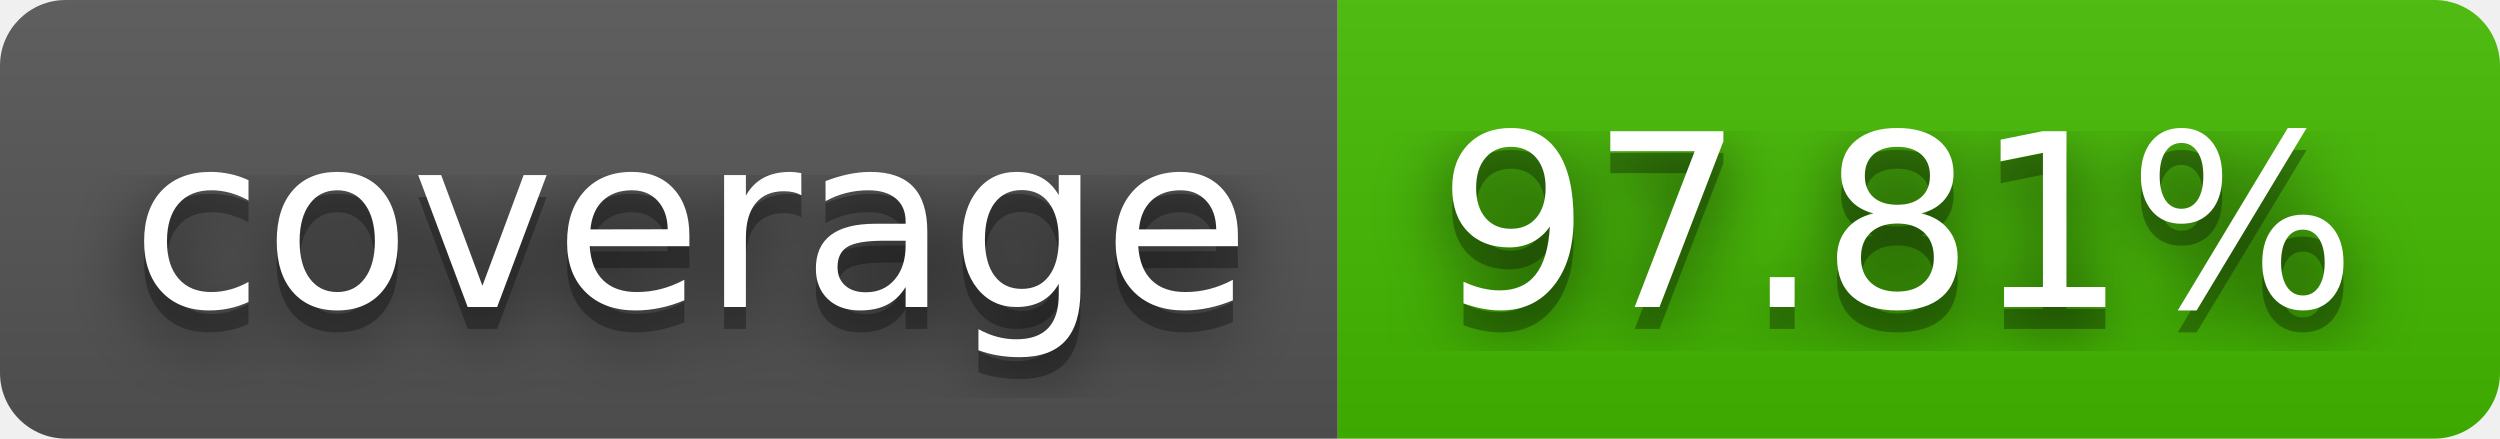
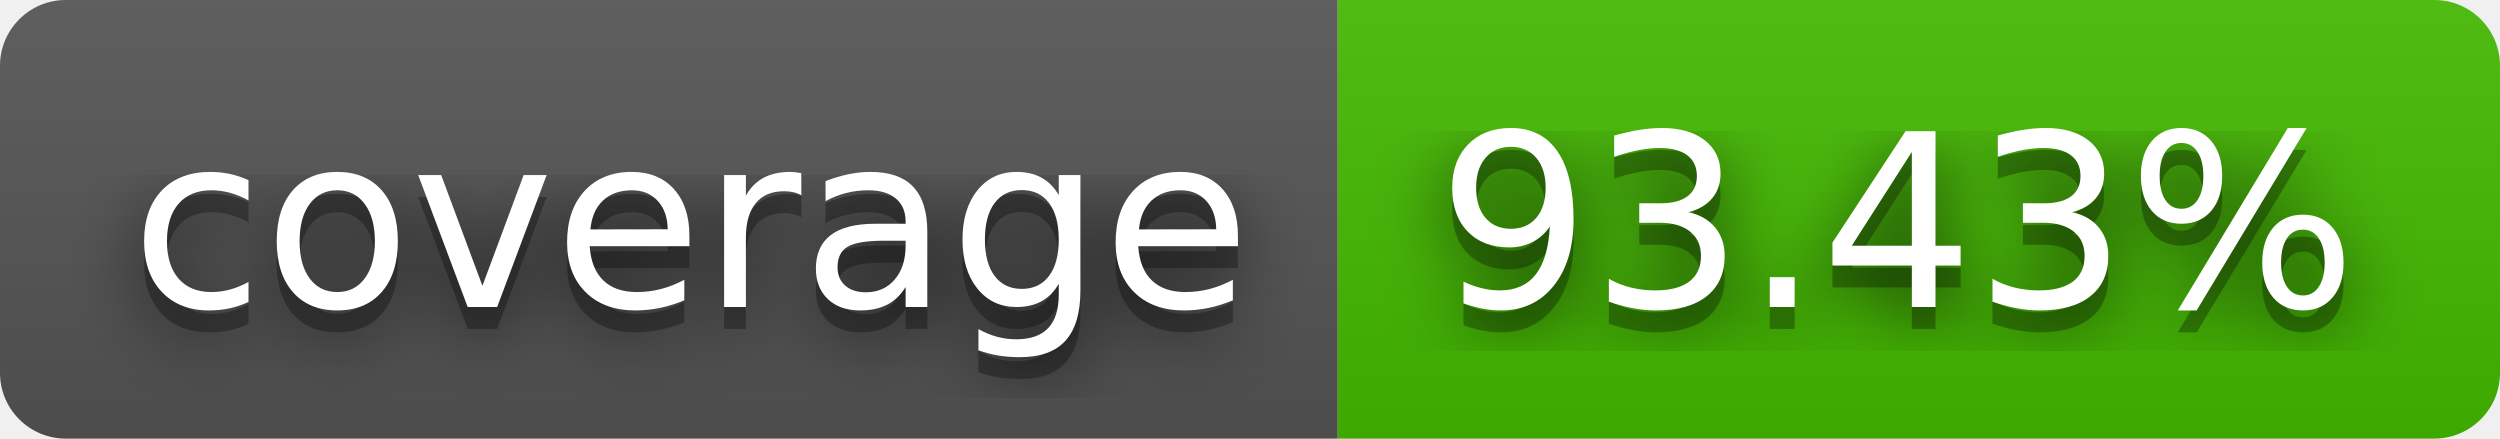
- <svg xmlns="http://www.w3.org/2000/svg" width="114" height="20" role="img" aria-label="coverage: 97.81%">
+ <svg xmlns="http://www.w3.org/2000/svg" width="114" height="20" role="img" aria-label="coverage: 93.43%">
  <filter id="blur">
    <feGaussianBlur stdDeviation="16" />
  </filter>
  <linearGradient id="s" x2="0" y2="100%">
    <stop offset="0" stop-color="#bbb" stop-opacity=".1" />
    <stop offset="1" stop-opacity=".1" />
  </linearGradient>
  <clipPath id="r">
    <rect width="114" height="20" rx="3" />
  </clipPath>
  <g clip-path="url(#r)">
    <rect width="61" height="20" fill="#555" />
    <rect x="61" width="53" height="20" fill="#4b0" />
    <rect width="114" height="20" fill="url(#s)" />
  </g>
  <g fill="#fff" text-anchor="middle" font-family="Verdana,Geneva,DejaVu Sans,sans-serif" text-rendering="geometricPrecision" font-size="110">
    <g transform="scale(.1)">
      <g aria-hidden="true" fill="#010101">
        <text x="315" y="150" fill-opacity=".8" filter="url(#blur)" textLength="510">coverage</text>
        <text x="315" y="150" fill-opacity=".3" textLength="510">coverage</text>
      </g>
      <text x="315" y="140" textLength="510">coverage</text>
    </g>
    <g transform="scale(.1)">
      <g aria-hidden="true" fill="#010101">
-         <text x="865" y="150" fill-opacity=".8" filter="url(#blur)" textLength="430">97.81%</text>
-         <text x="865" y="150" fill-opacity=".3" textLength="430">97.81%</text>
+         <text x="865" y="150" fill-opacity=".8" filter="url(#blur)" textLength="430">93.43%</text>
+         <text x="865" y="150" fill-opacity=".3" textLength="430">93.43%</text>
      </g>
-       <text x="865" y="140" textLength="430">97.81%</text>
+       <text x="865" y="140" textLength="430">93.43%</text>
    </g>
  </g>
</svg>
